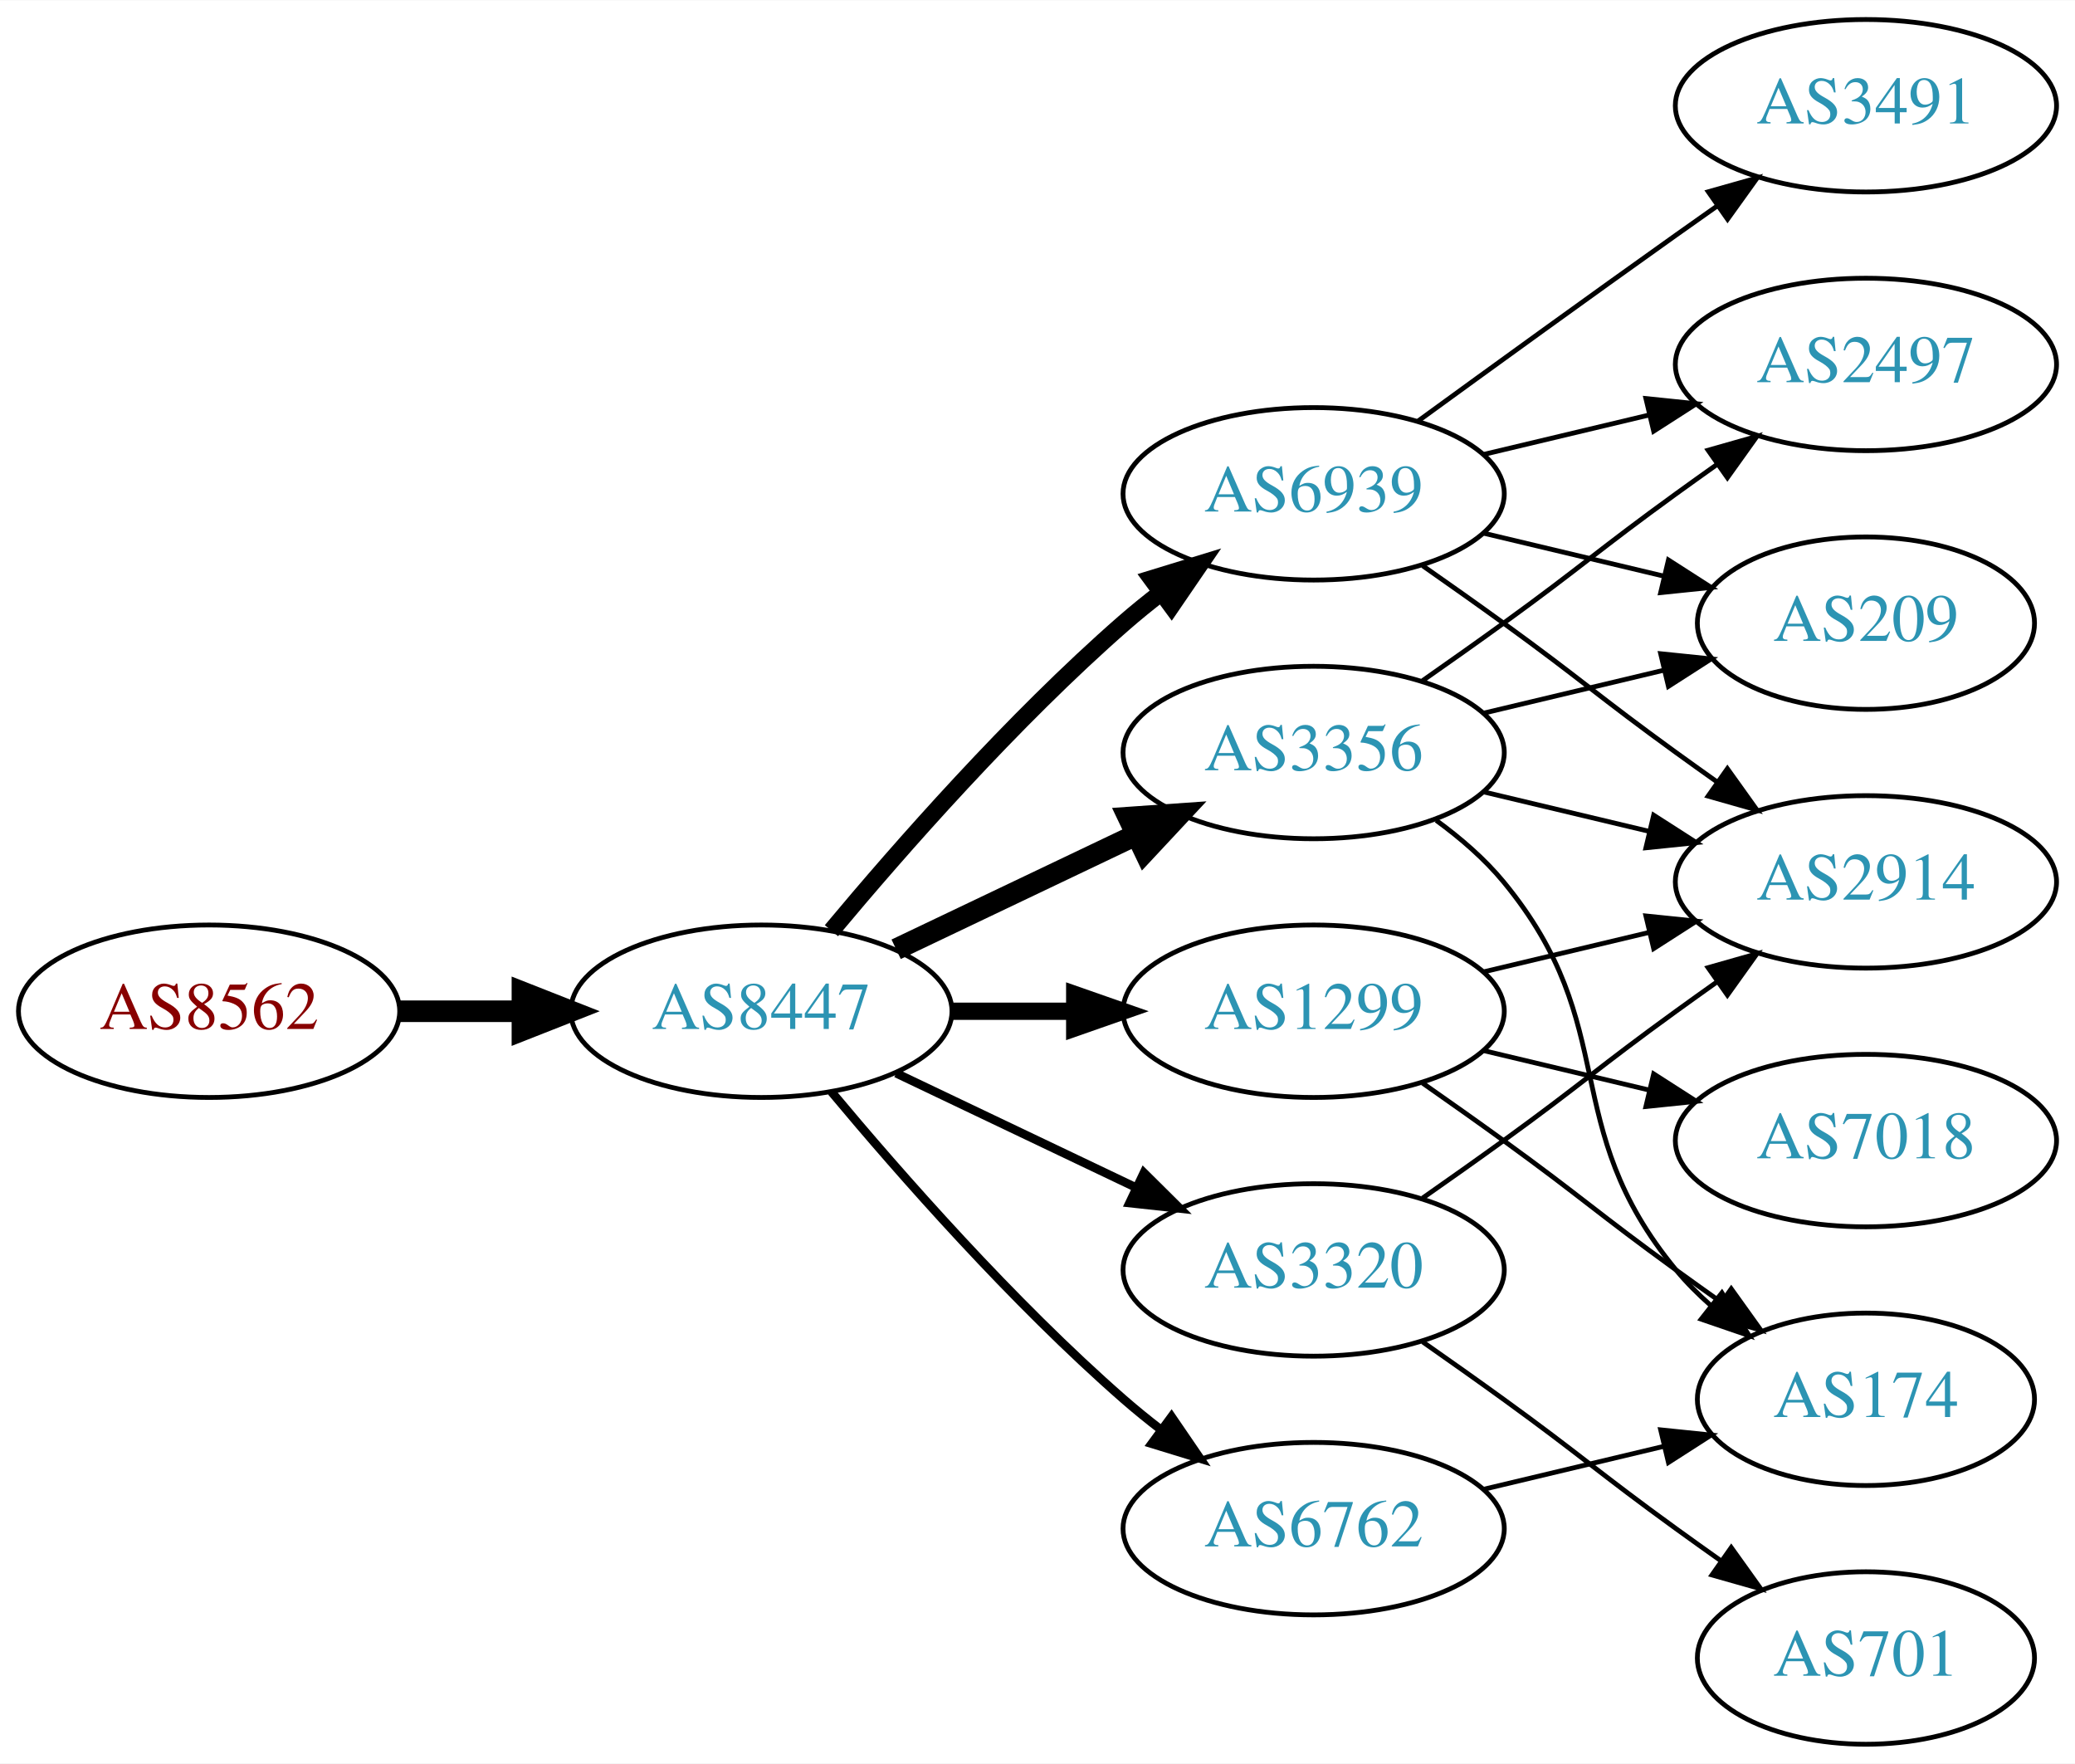
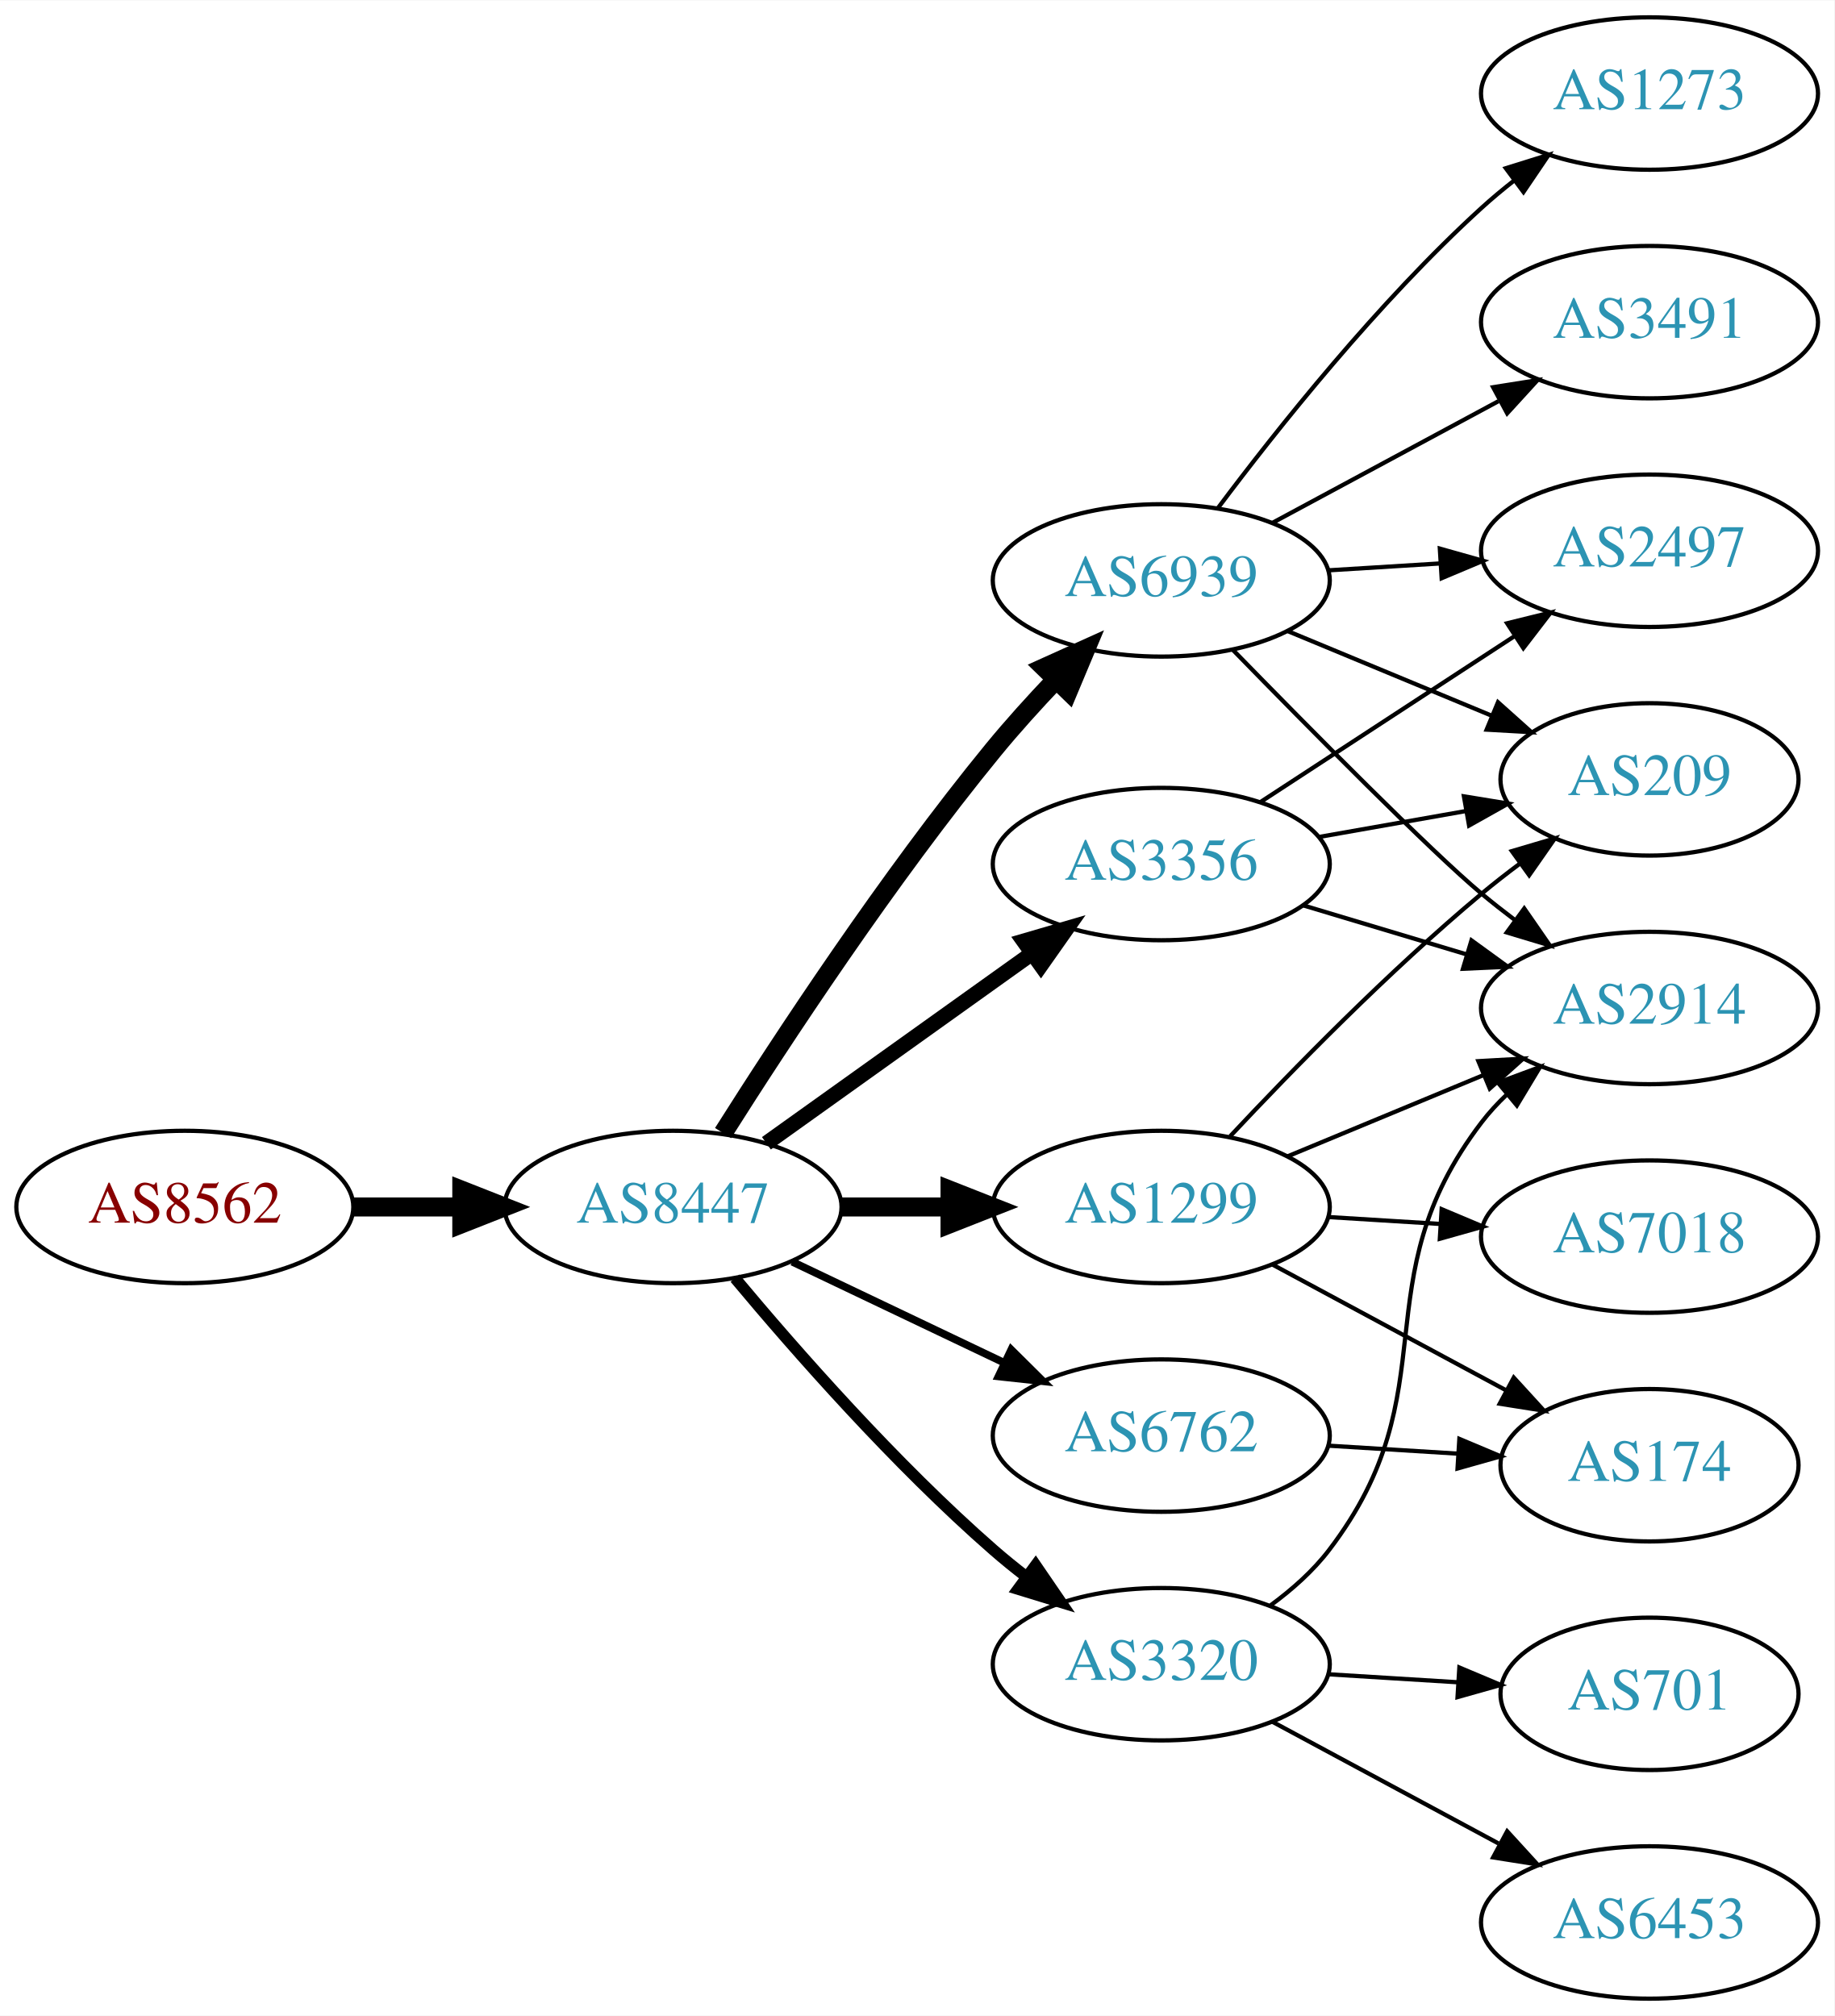
- <svg xmlns="http://www.w3.org/2000/svg" xmlns:xlink="http://www.w3.org/1999/xlink" width="433pt" height="368pt" viewBox="0.00 0.00 433.17 368.00">
-   <g id="graph0" class="graph" transform="scale(1 1) rotate(0) translate(4 364)">
-     <polygon fill="white" stroke="none" points="-4,4 -4,-364 429.172,-364 429.172,4 -4,4" />
+ <svg xmlns="http://www.w3.org/2000/svg" xmlns:xlink="http://www.w3.org/1999/xlink" width="433pt" height="476pt" viewBox="0.00 0.00 433.17 476.00">
+   <g id="graph0" class="graph" transform="scale(1 1) rotate(0) translate(4 472)">
+     <polygon fill="white" stroke="none" points="-4,4 -4,-472 429.172,-472 429.172,4 -4,4" />
    <g id="node1" class="node">
      <g id="a_node1">
        <a xlink:href="/asn/8562" xlink:title="AS8562 ~ A1 Telekom Austria AG [AT]">
-           <ellipse fill="#ffffff" stroke="black" cx="39.647" cy="-153" rx="39.794" ry="18" />
-           <text text-anchor="middle" x="39.647" y="-149.3" font-family="Times,serif" font-size="14.00" fill="#880000">AS8562</text>
+           <ellipse fill="#ffffff" stroke="black" cx="39.647" cy="-187" rx="39.794" ry="18" />
+           <text text-anchor="middle" x="39.647" y="-183.3" font-family="Times,serif" font-size="14.00" fill="#880000">AS8562</text>
        </a>
      </g>
    </g>
    <g id="node2" class="node">
      <g id="a_node2">
        <a xlink:href="/asn/8447" xlink:title="AS8447 ~ A1 Telekom Austria AG [AT]">
-           <ellipse fill="#ffffff" stroke="black" cx="154.939" cy="-153" rx="39.794" ry="18" />
-           <text text-anchor="middle" x="154.939" y="-149.3" font-family="Times,serif" font-size="14.00" fill="#2c94b3">AS8447</text>
+           <ellipse fill="#ffffff" stroke="black" cx="154.939" cy="-187" rx="39.794" ry="18" />
+           <text text-anchor="middle" x="154.939" y="-183.3" font-family="Times,serif" font-size="14.00" fill="#2c94b3">AS8447</text>
        </a>
      </g>
    </g>
    <g id="edge1" class="edge">
-       <path fill="none" stroke="black" stroke-width="4.5" d="M79.319,-153C87.522,-153 96.286,-153 104.818,-153" />
-       <polygon fill="black" stroke="black" stroke-width="4.5" points="105.057,-156.938 115.057,-153 105.057,-149.063 105.057,-156.938" />
+       <path fill="none" stroke="black" stroke-width="4.5" d="M79.319,-187C87.522,-187 96.286,-187 104.818,-187" />
+       <polygon fill="black" stroke="black" stroke-width="4.5" points="105.057,-190.938 115.057,-187 105.057,-183.063 105.057,-190.938" />
    </g>
    <g id="node3" class="node">
      <g id="a_node3">
-         <a xlink:href="/asn/1299" xlink:title="AS1299 ~ Telia Carrier [EU]">
-           <ellipse fill="#ffffff" stroke="black" cx="270.232" cy="-153" rx="39.794" ry="18" />
-           <text text-anchor="middle" x="270.232" y="-149.3" font-family="Times,serif" font-size="14.00" fill="#2c94b3">AS1299</text>
+         <a xlink:href="/asn/6939" xlink:title="AS6939 ~ Hurricane Electric LLC [US]">
+           <ellipse fill="#ffffff" stroke="black" cx="270.232" cy="-335" rx="39.794" ry="18" />
+           <text text-anchor="middle" x="270.232" y="-331.3" font-family="Times,serif" font-size="14.00" fill="#2c94b3">AS6939</text>
        </a>
      </g>
    </g>
    <g id="edge2" class="edge">
-       <path fill="none" stroke="black" stroke-width="3.6" d="M194.612,-153C202.815,-153 211.579,-153 220.111,-153" />
-       <polygon fill="black" stroke="black" stroke-width="3.6" points="220.35,-156.5 230.35,-153 220.35,-149.5 220.35,-156.5" />
+       <path fill="none" stroke="black" stroke-width="4.5" d="M166.75,-204.459C180.583,-226.347 205.738,-264.677 230.586,-295 235.109,-300.52 240.242,-306.187 245.255,-311.455" />
+       <polygon fill="black" stroke="black" stroke-width="4.5" points="242.633,-314.406 252.429,-318.826 248.276,-308.913 242.633,-314.406" />
    </g>
    <g id="node4" class="node">
      <g id="a_node4">
-         <a xlink:href="/asn/6939" xlink:title="AS6939 ~ Hurricane Electric LLC [US]">
-           <ellipse fill="#ffffff" stroke="black" cx="270.232" cy="-261" rx="39.794" ry="18" />
-           <text text-anchor="middle" x="270.232" y="-257.3" font-family="Times,serif" font-size="14.00" fill="#2c94b3">AS6939</text>
+         <a xlink:href="/asn/6762" xlink:title="AS6762 ~ TELECOM ITALIA SPARKLE S.p.A. [IT]">
+           <ellipse fill="#ffffff" stroke="black" cx="270.232" cy="-133" rx="39.794" ry="18" />
+           <text text-anchor="middle" x="270.232" y="-129.3" font-family="Times,serif" font-size="14.00" fill="#2c94b3">AS6762</text>
        </a>
      </g>
    </g>
    <g id="edge3" class="edge">
-       <path fill="none" stroke="black" stroke-width="3.6" d="M169.569,-169.817C183.852,-186.929 207.398,-213.745 230.586,-234 233.052,-236.154 235.69,-238.294 238.388,-240.372" />
-       <polygon fill="black" stroke="black" stroke-width="3.6" points="236.413,-243.264 246.542,-246.37 240.561,-237.625 236.413,-243.264" />
+       <path fill="none" stroke="black" stroke-width="1.8" d="M183.076,-174.066C198.07,-166.919 216.891,-157.948 233.114,-150.215" />
+       <polygon fill="black" stroke="black" stroke-width="1.8" points="234.796,-153.291 242.317,-145.829 231.784,-146.972 234.796,-153.291" />
    </g>
    <g id="node5" class="node">
      <g id="a_node5">
-         <a xlink:href="/asn/3356" xlink:title="AS3356 ~ Level 3 Parent, LLC [US]">
-           <ellipse fill="#ffffff" stroke="black" cx="270.232" cy="-207" rx="39.794" ry="18" />
-           <text text-anchor="middle" x="270.232" y="-203.3" font-family="Times,serif" font-size="14.00" fill="#2c94b3">AS3356</text>
+         <a xlink:href="/asn/1299" xlink:title="AS1299 ~ Telia Carrier [EU]">
+           <ellipse fill="#ffffff" stroke="black" cx="270.232" cy="-187" rx="39.794" ry="18" />
+           <text text-anchor="middle" x="270.232" y="-183.3" font-family="Times,serif" font-size="14.00" fill="#2c94b3">AS1299</text>
        </a>
      </g>
    </g>
    <g id="edge4" class="edge">
-       <path fill="none" stroke="black" stroke-width="4.5" d="M183.076,-165.934C198.07,-173.081 216.891,-182.052 233.114,-189.785" />
-       <polygon fill="black" stroke="black" stroke-width="4.5" points="231.596,-193.423 242.317,-194.171 234.985,-186.314 231.596,-193.423" />
+       <path fill="none" stroke="black" stroke-width="4.5" d="M194.612,-187C202.815,-187 211.579,-187 220.111,-187" />
+       <polygon fill="black" stroke="black" stroke-width="4.5" points="220.35,-190.938 230.35,-187 220.35,-183.063 220.35,-190.938" />
    </g>
    <g id="node6" class="node">
      <g id="a_node6">
        <a xlink:href="/asn/3320" xlink:title="AS3320 ~ DTAG [DE]">
-           <ellipse fill="#ffffff" stroke="black" cx="270.232" cy="-99" rx="39.794" ry="18" />
-           <text text-anchor="middle" x="270.232" y="-95.3" font-family="Times,serif" font-size="14.00" fill="#2c94b3">AS3320</text>
+           <ellipse fill="#ffffff" stroke="black" cx="270.232" cy="-79" rx="39.794" ry="18" />
+           <text text-anchor="middle" x="270.232" y="-75.3" font-family="Times,serif" font-size="14.00" fill="#2c94b3">AS3320</text>
        </a>
      </g>
    </g>
    <g id="edge5" class="edge">
-       <path fill="none" stroke="black" stroke-width="1.8" d="M183.076,-140.066C198.07,-132.919 216.891,-123.948 233.114,-116.215" />
-       <polygon fill="black" stroke="black" stroke-width="1.8" points="234.796,-119.291 242.317,-111.829 231.784,-112.972 234.796,-119.291" />
+       <path fill="none" stroke="black" stroke-width="2.7" d="M169.569,-170.183C183.852,-153.071 207.398,-126.255 230.586,-106 233.052,-103.846 235.69,-101.706 238.388,-99.628" />
+       <polygon fill="black" stroke="black" stroke-width="2.7" points="240.561,-102.375 246.542,-93.63 236.413,-96.736 240.561,-102.375" />
    </g>
    <g id="node7" class="node">
      <g id="a_node7">
-         <a xlink:href="/asn/6762" xlink:title="AS6762 ~ TELECOM ITALIA SPARKLE S.p.A. [IT]">
-           <ellipse fill="#ffffff" stroke="black" cx="270.232" cy="-45" rx="39.794" ry="18" />
-           <text text-anchor="middle" x="270.232" y="-41.3" font-family="Times,serif" font-size="14.00" fill="#2c94b3">AS6762</text>
+         <a xlink:href="/asn/3356" xlink:title="AS3356 ~ Level 3 Parent, LLC [US]">
+           <ellipse fill="#ffffff" stroke="black" cx="270.232" cy="-268" rx="39.794" ry="18" />
+           <text text-anchor="middle" x="270.232" y="-264.3" font-family="Times,serif" font-size="14.00" fill="#2c94b3">AS3356</text>
        </a>
      </g>
    </g>
    <g id="edge6" class="edge">
-       <path fill="none" stroke="black" stroke-width="1.8" d="M169.569,-136.183C183.852,-119.071 207.398,-92.255 230.586,-72 233.052,-69.846 235.69,-67.706 238.388,-65.628" />
-       <polygon fill="black" stroke="black" stroke-width="1.8" points="240.561,-68.375 246.542,-59.63 236.413,-62.736 240.561,-68.375" />
+       <path fill="none" stroke="black" stroke-width="3.6" d="M176.983,-202.046C194.598,-214.639 219.936,-232.755 239.602,-246.816" />
+       <polygon fill="black" stroke="black" stroke-width="3.6" points="237.746,-249.791 247.917,-252.76 241.817,-244.097 237.746,-249.791" />
+     </g>
+     <g id="node8" class="node">
+       <g id="a_node8">
+         <a xlink:href="/asn/2914" xlink:title="AS2914 ~ NTT America, Inc. [US]">
+           <ellipse fill="#ffffff" stroke="black" cx="385.525" cy="-234" rx="39.794" ry="18" />
+           <text text-anchor="middle" x="385.525" y="-230.3" font-family="Times,serif" font-size="14.00" fill="#2c94b3">AS2914</text>
+         </a>
+       </g>
+     </g>
+     <g id="edge7" class="edge">
+       <path fill="none" stroke="black" d="M287.134,-318.592C305.301,-299.965 334.04,-270.88 345.879,-261 348.393,-258.902 351.064,-256.801 353.783,-254.748" />
+       <polygon fill="black" stroke="black" points="355.945,-257.504 361.971,-248.789 351.826,-251.844 355.945,-257.504" />
+     </g>
+     <g id="node9" class="node">
+       <g id="a_node9">
+         <a xlink:href="/asn/209" xlink:title="AS209 ~ CenturyLink Communications, LLC [US]">
+           <ellipse fill="#ffffff" stroke="black" cx="385.525" cy="-288" rx="35.194" ry="18" />
+           <text text-anchor="middle" x="385.525" y="-284.3" font-family="Times,serif" font-size="14.00" fill="#2c94b3">AS209</text>
+         </a>
+       </g>
+     </g>
+     <g id="edge8" class="edge">
+       <path fill="none" stroke="black" d="M300.114,-323.018C314.773,-316.937 332.726,-309.489 348.302,-303.027" />
+       <polygon fill="black" stroke="black" points="349.746,-306.218 357.642,-299.153 347.064,-299.752 349.746,-306.218" />
+     </g>
+     <g id="node10" class="node">
+       <g id="a_node10">
+         <a xlink:href="/asn/2497" xlink:title="AS2497 ~ Internet Initiative Japan Inc. [JP]">
+           <ellipse fill="#ffffff" stroke="black" cx="385.525" cy="-342" rx="39.794" ry="18" />
+           <text text-anchor="middle" x="385.525" y="-338.3" font-family="Times,serif" font-size="14.00" fill="#2c94b3">AS2497</text>
+         </a>
+       </g>
+     </g>
+     <g id="edge9" class="edge">
+       <path fill="none" stroke="black" d="M309.588,-337.37C318.078,-337.894 327.181,-338.457 336.015,-339.003" />
+       <polygon fill="black" stroke="black" points="336.012,-342.509 346.209,-339.633 336.444,-335.522 336.012,-342.509" />
    </g>
    <g id="node11" class="node">
      <g id="a_node11">
-         <a xlink:href="/asn/2914" xlink:title="AS2914 ~ NTT America, Inc. [US]">
-           <ellipse fill="#ffffff" stroke="black" cx="385.525" cy="-180" rx="39.794" ry="18" />
-           <text text-anchor="middle" x="385.525" y="-176.3" font-family="Times,serif" font-size="14.00" fill="#2c94b3">AS2914</text>
-         </a>
-       </g>
-     </g>
-     <g id="edge17" class="edge">
-       <path fill="none" stroke="black" d="M305.84,-161.248C316.711,-163.838 328.865,-166.735 340.308,-169.462" />
-       <polygon fill="black" stroke="black" points="339.591,-172.889 350.13,-171.803 341.214,-166.08 339.591,-172.889" />
+         <a xlink:href="/asn/1273" xlink:title="AS1273 ~ Vodafone Group PLC [EU]">
+           <ellipse fill="#ffffff" stroke="black" cx="385.525" cy="-450" rx="39.794" ry="18" />
+           <text text-anchor="middle" x="385.525" y="-446.3" font-family="Times,serif" font-size="14.00" fill="#2c94b3">AS1273</text>
+         </a>
+       </g>
+     </g>
+     <g id="edge10" class="edge">
+       <path fill="none" stroke="black" d="M283.558,-352.017C297.492,-370.622 321.436,-400.746 345.879,-423 348.3,-425.204 350.908,-427.379 353.585,-429.479" />
+       <polygon fill="black" stroke="black" points="351.593,-432.359 361.708,-435.513 355.767,-426.74 351.593,-432.359" />
    </g>
    <g id="node12" class="node">
      <g id="a_node12">
+         <a xlink:href="/asn/3491" xlink:title="AS3491 ~ PCCW Global, Inc. [US]">
+           <ellipse fill="#ffffff" stroke="black" cx="385.525" cy="-396" rx="39.794" ry="18" />
+           <text text-anchor="middle" x="385.525" y="-392.3" font-family="Times,serif" font-size="14.00" fill="#2c94b3">AS3491</text>
+         </a>
+       </g>
+     </g>
+     <g id="edge11" class="edge">
+       <path fill="none" stroke="black" d="M296.376,-348.538C312.107,-357.008 332.591,-368.037 349.853,-377.331" />
+       <polygon fill="black" stroke="black" points="348.596,-380.63 359.061,-382.289 351.915,-374.467 348.596,-380.63" />
+     </g>
+     <g id="node13" class="node">
+       <g id="a_node13">
        <a xlink:href="/asn/174" xlink:title="AS174 ~ Cogent Communications [US]">
-           <ellipse fill="#ffffff" stroke="black" cx="385.525" cy="-72" rx="35.194" ry="18" />
-           <text text-anchor="middle" x="385.525" y="-68.3" font-family="Times,serif" font-size="14.00" fill="#2c94b3">AS174</text>
-         </a>
-       </g>
-     </g>
-     <g id="edge18" class="edge">
-       <path fill="none" stroke="black" d="M292.989,-137.991C298.524,-134.121 304.443,-129.936 309.879,-126 326.079,-114.271 329.679,-110.729 345.879,-99 348.908,-96.807 352.086,-94.537 355.265,-92.287" />
-       <polygon fill="black" stroke="black" points="357.407,-95.059 363.575,-86.445 353.382,-89.333 357.407,-95.059" />
+           <ellipse fill="#ffffff" stroke="black" cx="385.525" cy="-126" rx="35.194" ry="18" />
+           <text text-anchor="middle" x="385.525" y="-122.3" font-family="Times,serif" font-size="14.00" fill="#2c94b3">AS174</text>
+         </a>
+       </g>
+     </g>
+     <g id="edge12" class="edge">
+       <path fill="none" stroke="black" d="M309.588,-130.63C319.403,-130.024 330.038,-129.367 340.129,-128.743" />
+       <polygon fill="black" stroke="black" points="340.625,-132.219 350.39,-128.109 340.193,-125.233 340.625,-132.219" />
+     </g>
+     <g id="edge16" class="edge">
+       <path fill="none" stroke="black" d="M300.114,-198.982C314.097,-204.782 331.077,-211.827 346.132,-218.072" />
+       <polygon fill="black" stroke="black" points="345.118,-221.441 355.696,-222.04 347.801,-214.975 345.118,-221.441" />
+     </g>
+     <g id="edge15" class="edge">
+       <path fill="none" stroke="black" d="M286.499,-203.704C301.084,-219.271 324.022,-242.761 345.879,-261 348.75,-263.396 351.827,-265.797 354.945,-268.124" />
+       <polygon fill="black" stroke="black" points="353.023,-271.053 363.182,-274.06 357.116,-265.374 353.023,-271.053" />
+     </g>
+     <g id="edge13" class="edge">
+       <path fill="none" stroke="black" d="M296.376,-173.462C312.697,-164.675 334.133,-153.133 351.78,-143.631" />
+       <polygon fill="black" stroke="black" points="353.47,-146.696 360.616,-138.874 350.152,-140.533 353.47,-146.696" />
    </g>
    <g id="node14" class="node">
      <g id="a_node14">
        <a xlink:href="/asn/7018" xlink:title="AS7018 ~ AT&amp;T Services, Inc. [US]">
-           <ellipse fill="#ffffff" stroke="black" cx="385.525" cy="-126" rx="39.794" ry="18" />
-           <text text-anchor="middle" x="385.525" y="-122.3" font-family="Times,serif" font-size="14.00" fill="#2c94b3">AS7018</text>
-         </a>
-       </g>
+           <ellipse fill="#ffffff" stroke="black" cx="385.525" cy="-180" rx="39.794" ry="18" />
+           <text text-anchor="middle" x="385.525" y="-176.3" font-family="Times,serif" font-size="14.00" fill="#2c94b3">AS7018</text>
+         </a>
+       </g>
+     </g>
+     <g id="edge14" class="edge">
+       <path fill="none" stroke="black" d="M309.588,-184.63C318.078,-184.106 327.181,-183.543 336.015,-182.997" />
+       <polygon fill="black" stroke="black" points="336.444,-186.478 346.209,-182.367 336.012,-179.491 336.444,-186.478" />
    </g>
    <g id="edge19" class="edge">
-       <path fill="none" stroke="black" d="M305.84,-144.752C316.711,-142.162 328.865,-139.265 340.308,-136.538" />
-       <polygon fill="black" stroke="black" points="341.214,-139.92 350.13,-134.197 339.591,-133.111 341.214,-139.92" />
-     </g>
-     <g id="node8" class="node">
-       <g id="a_node8">
-         <a xlink:href="/asn/209" xlink:title="AS209 ~ CenturyLink Communications, LLC [US]">
-           <ellipse fill="#ffffff" stroke="black" cx="385.525" cy="-234" rx="35.194" ry="18" />
-           <text text-anchor="middle" x="385.525" y="-230.3" font-family="Times,serif" font-size="14.00" fill="#2c94b3">AS209</text>
-         </a>
-       </g>
-     </g>
-     <g id="edge7" class="edge">
-       <path fill="none" stroke="black" d="M305.84,-252.752C317.634,-249.942 330.939,-246.771 343.206,-243.847" />
-       <polygon fill="black" stroke="black" points="344.295,-247.186 353.211,-241.463 342.672,-240.376 344.295,-247.186" />
-     </g>
-     <g id="node9" class="node">
-       <g id="a_node9">
-         <a xlink:href="/asn/2497" xlink:title="AS2497 ~ Internet Initiative Japan Inc. [JP]">
-           <ellipse fill="#ffffff" stroke="black" cx="385.525" cy="-288" rx="39.794" ry="18" />
-           <text text-anchor="middle" x="385.525" y="-284.3" font-family="Times,serif" font-size="14.00" fill="#2c94b3">AS2497</text>
-         </a>
-       </g>
-     </g>
-     <g id="edge8" class="edge">
-       <path fill="none" stroke="black" d="M305.84,-269.248C316.711,-271.838 328.865,-274.735 340.308,-277.462" />
-       <polygon fill="black" stroke="black" points="339.591,-280.889 350.13,-279.803 341.214,-274.08 339.591,-280.889" />
-     </g>
-     <g id="node10" class="node">
-       <g id="a_node10">
-         <a xlink:href="/asn/3491" xlink:title="AS3491 ~ PCCW Global, Inc. [US]">
-           <ellipse fill="#ffffff" stroke="black" cx="385.525" cy="-342" rx="39.794" ry="18" />
-           <text text-anchor="middle" x="385.525" y="-338.3" font-family="Times,serif" font-size="14.00" fill="#2c94b3">AS3491</text>
-         </a>
-       </g>
-     </g>
-     <g id="edge9" class="edge">
-       <path fill="none" stroke="black" d="M292.081,-276.222C307.015,-287.091 327.628,-302.025 345.879,-315 348.699,-317.005 351.642,-319.085 354.59,-321.159" />
-       <polygon fill="black" stroke="black" points="352.618,-324.05 362.815,-326.926 356.637,-318.319 352.618,-324.05" />
-     </g>
-     <g id="edge10" class="edge">
-       <path fill="none" stroke="black" d="M292.989,-245.991C298.524,-242.121 304.443,-237.936 309.879,-234 326.079,-222.271 329.679,-218.729 345.879,-207 348.682,-204.971 351.613,-202.875 354.554,-200.79" />
-       <polygon fill="black" stroke="black" points="356.605,-203.627 362.768,-195.009 352.576,-197.903 356.605,-203.627" />
-     </g>
-     <g id="edge11" class="edge">
-       <path fill="none" stroke="black" d="M305.84,-215.248C317.634,-218.058 330.939,-221.229 343.206,-224.153" />
-       <polygon fill="black" stroke="black" points="342.672,-227.624 353.211,-226.537 344.295,-220.814 342.672,-227.624" />
-     </g>
-     <g id="edge12" class="edge">
-       <path fill="none" stroke="black" d="M292.989,-222.009C298.524,-225.879 304.443,-230.064 309.879,-234 326.079,-245.729 329.679,-249.271 345.879,-261 348.682,-263.029 351.613,-265.125 354.554,-267.21" />
-       <polygon fill="black" stroke="black" points="352.576,-270.097 362.768,-272.991 356.605,-264.373 352.576,-270.097" />
-     </g>
-     <g id="edge14" class="edge">
-       <path fill="none" stroke="black" d="M305.84,-198.752C316.711,-196.162 328.865,-193.265 340.308,-190.538" />
-       <polygon fill="black" stroke="black" points="341.214,-193.92 350.13,-188.197 339.591,-187.111 341.214,-193.92" />
-     </g>
-     <g id="edge13" class="edge">
-       <path fill="none" stroke="black" d="M295.813,-192.844C300.907,-189.128 305.921,-184.799 309.879,-180 334.944,-149.606 320.814,-129.394 345.879,-99 348.014,-96.411 350.456,-93.959 353.053,-91.666" />
-       <polygon fill="black" stroke="black" points="355.461,-94.225 361.152,-85.288 351.13,-88.725 355.461,-94.225" />
-     </g>
-     <g id="edge16" class="edge">
-       <path fill="none" stroke="black" d="M292.989,-114.009C298.524,-117.879 304.443,-122.064 309.879,-126 326.079,-137.729 329.679,-141.271 345.879,-153 348.682,-155.029 351.613,-157.125 354.554,-159.21" />
-       <polygon fill="black" stroke="black" points="352.576,-162.097 362.768,-164.991 356.605,-156.373 352.576,-162.097" />
-     </g>
-     <g id="node13" class="node">
-       <g id="a_node13">
+       <path fill="none" stroke="black" d="M296.087,-92.939C301.167,-96.666 306.106,-101.054 309.879,-106 338.783,-143.889 316.975,-169.111 345.879,-207 347.647,-209.318 349.672,-211.514 351.847,-213.577" />
+       <polygon fill="black" stroke="black" points="349.738,-216.374 359.671,-220.061 354.205,-210.985 349.738,-216.374" />
+     </g>
+     <g id="node15" class="node">
+       <g id="a_node15">
+         <a xlink:href="/asn/6453" xlink:title="AS6453 ~ TATA COMMUNICATIONS (AMERICA) INC [US]">
+           <ellipse fill="#ffffff" stroke="black" cx="385.525" cy="-18" rx="39.794" ry="18" />
+           <text text-anchor="middle" x="385.525" y="-14.3" font-family="Times,serif" font-size="14.00" fill="#2c94b3">AS6453</text>
+         </a>
+       </g>
+     </g>
+     <g id="edge17" class="edge">
+       <path fill="none" stroke="black" d="M296.376,-65.462C312.107,-56.992 332.591,-45.963 349.853,-36.669" />
+       <polygon fill="black" stroke="black" points="351.915,-39.533 359.061,-31.711 348.596,-33.37 351.915,-39.533" />
+     </g>
+     <g id="node16" class="node">
+       <g id="a_node16">
        <a xlink:href="/asn/701" xlink:title="AS701 ~ UUNET [US]">
-           <ellipse fill="#ffffff" stroke="black" cx="385.525" cy="-18" rx="35.194" ry="18" />
-           <text text-anchor="middle" x="385.525" y="-14.3" font-family="Times,serif" font-size="14.00" fill="#2c94b3">AS701</text>
-         </a>
-       </g>
-     </g>
-     <g id="edge15" class="edge">
-       <path fill="none" stroke="black" d="M292.989,-83.991C298.524,-80.121 304.443,-75.936 309.879,-72 326.079,-60.271 329.679,-56.729 345.879,-45 348.908,-42.807 352.086,-40.537 355.265,-38.287" />
-       <polygon fill="black" stroke="black" points="357.407,-41.059 363.575,-32.445 353.382,-35.333 357.407,-41.059" />
+           <ellipse fill="#ffffff" stroke="black" cx="385.525" cy="-72" rx="35.194" ry="18" />
+           <text text-anchor="middle" x="385.525" y="-68.3" font-family="Times,serif" font-size="14.00" fill="#2c94b3">AS701</text>
+         </a>
+       </g>
+     </g>
+     <g id="edge18" class="edge">
+       <path fill="none" stroke="black" d="M309.588,-76.63C319.403,-76.024 330.038,-75.367 340.129,-74.743" />
+       <polygon fill="black" stroke="black" points="340.625,-78.219 350.39,-74.109 340.193,-71.233 340.625,-78.219" />
+     </g>
+     <g id="edge22" class="edge">
+       <path fill="none" stroke="black" d="M303.698,-258.257C315.667,-254.665 329.411,-250.54 342.129,-246.723" />
+       <polygon fill="black" stroke="black" points="343.484,-249.971 352.055,-243.744 341.471,-243.267 343.484,-249.971" />
+     </g>
+     <g id="edge21" class="edge">
+       <path fill="none" stroke="black" d="M307.391,-274.383C318.397,-276.326 330.597,-278.48 341.984,-280.49" />
+       <polygon fill="black" stroke="black" points="341.7,-283.994 352.156,-282.286 342.917,-277.101 341.7,-283.994" />
    </g>
    <g id="edge20" class="edge">
-       <path fill="none" stroke="black" d="M305.84,-53.248C317.634,-56.059 330.939,-59.229 343.206,-62.153" />
-       <polygon fill="black" stroke="black" points="342.672,-65.624 353.211,-64.537 344.295,-58.814 342.672,-65.624" />
+       <path fill="none" stroke="black" d="M293.615,-282.62C310.762,-293.82 334.617,-309.401 353.589,-321.793" />
+       <polygon fill="black" stroke="black" points="351.903,-324.872 362.189,-327.41 355.731,-319.011 351.903,-324.872" />
    </g>
  </g>
</svg>
